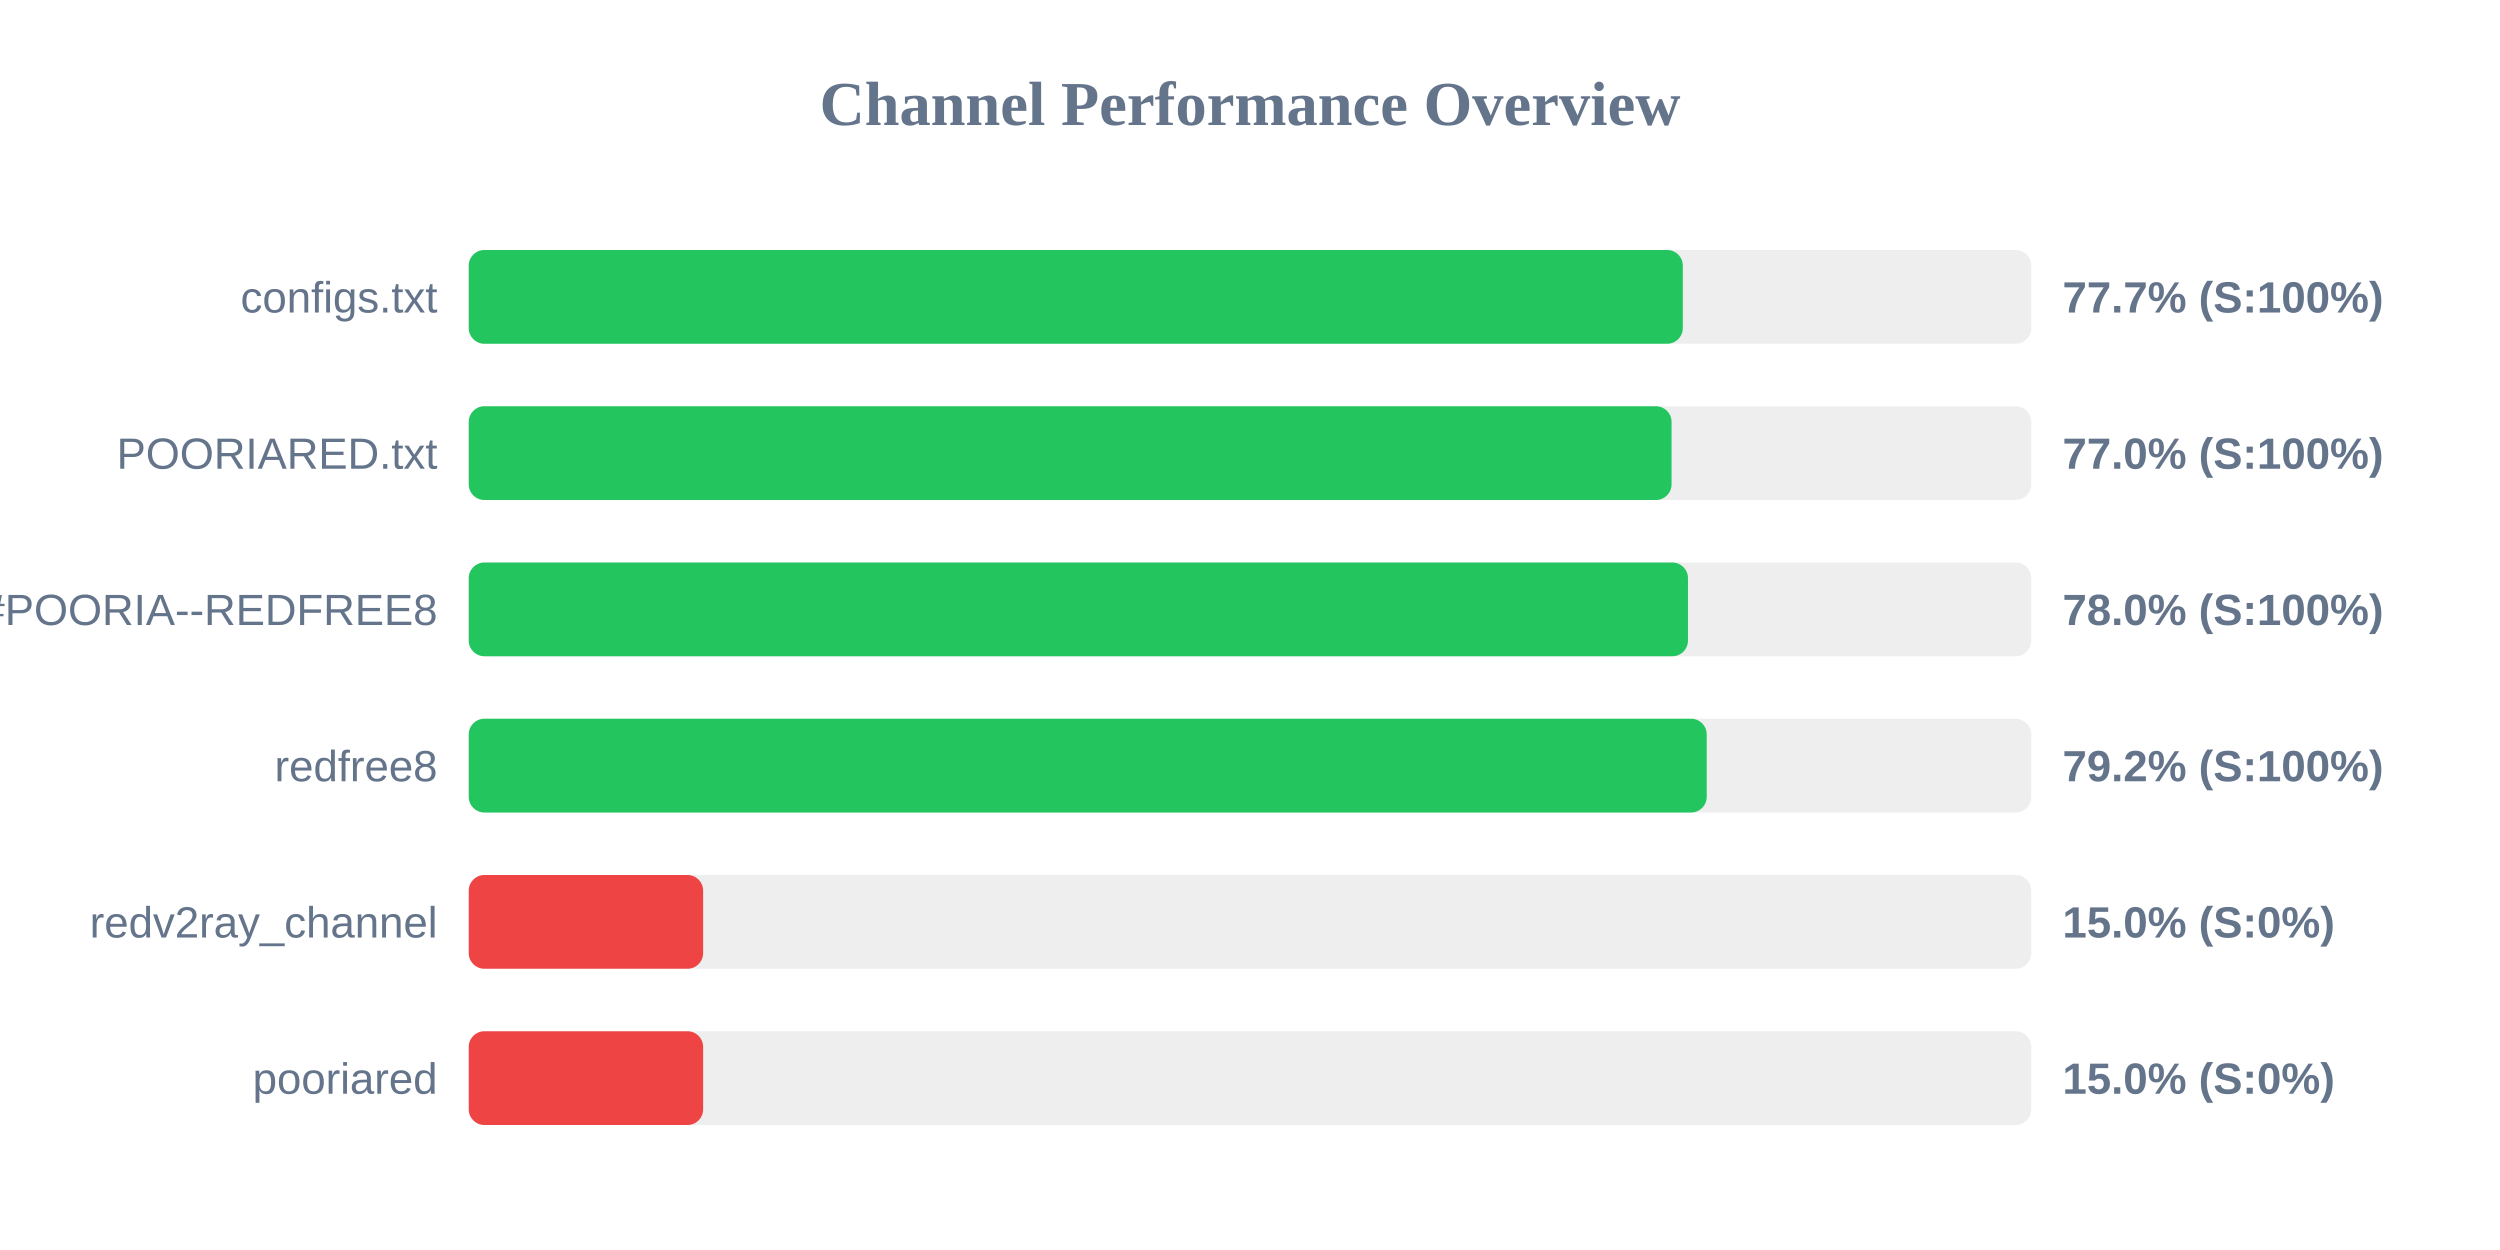
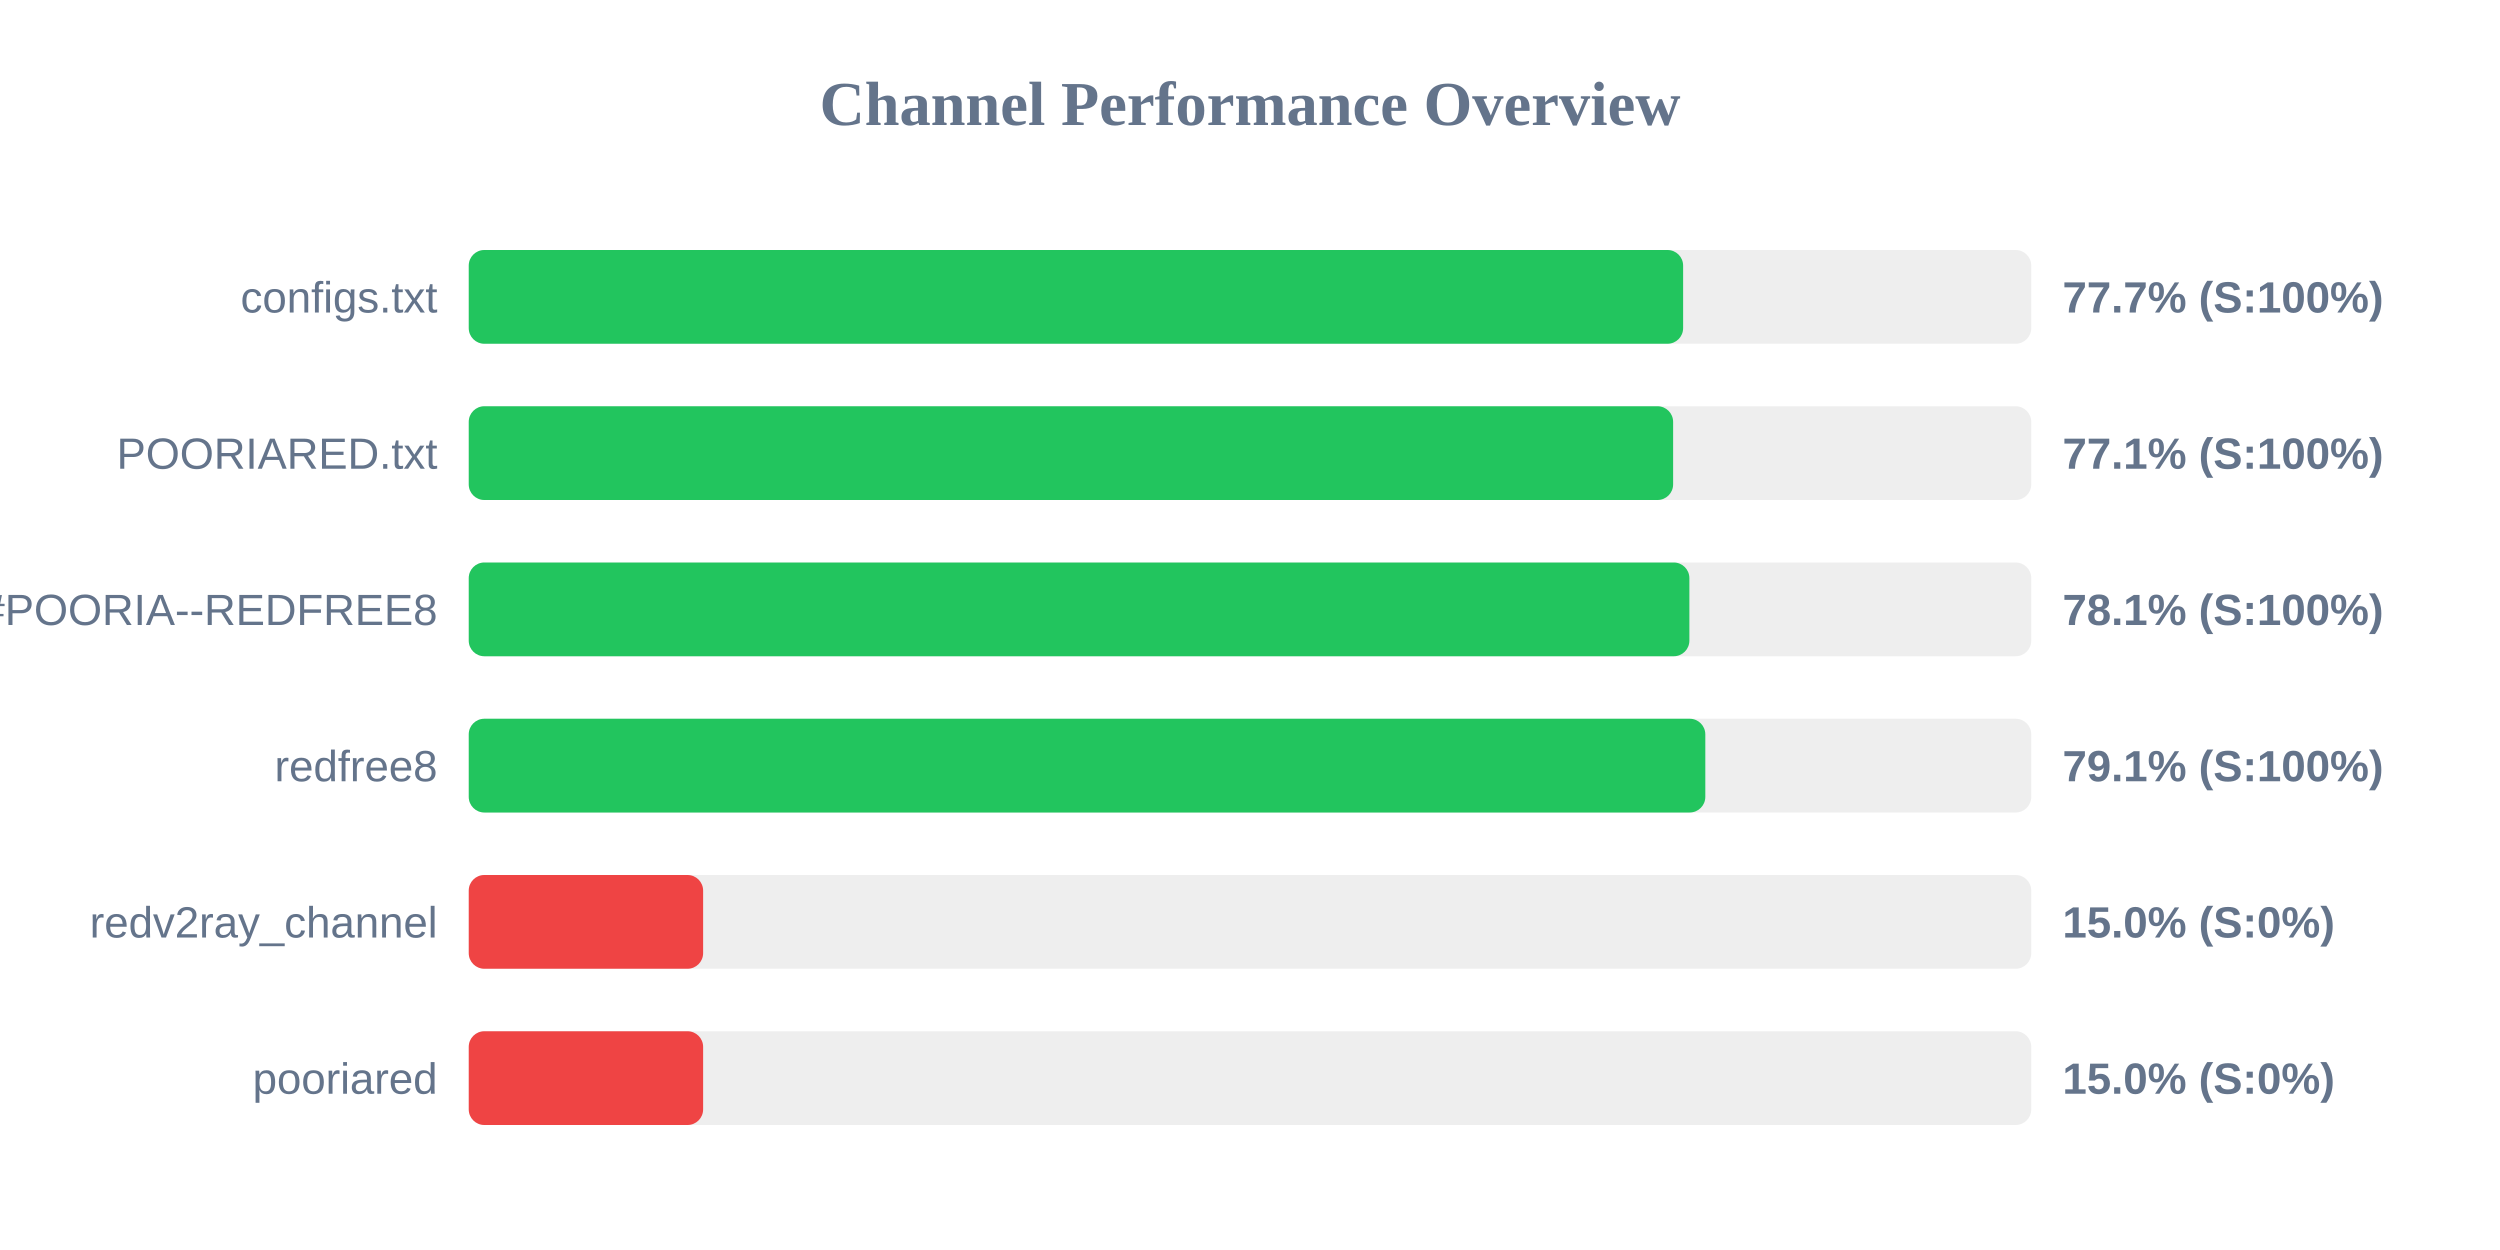
<svg xmlns="http://www.w3.org/2000/svg" width="800" height="400" version="1.1">
  <style>
        .row { font: 14px Arial; fill: #64748b; }
        .score { font: bold 14px Arial; fill: #64748b; }
    </style>
  <text x="400" y="40" text-anchor="middle" font-size="20px" font-weight="bold" fill="#64748b">Channel Performance Overview</text>
  <rect x="150" y="80" width="500" height="30" fill="#eee" rx="5" />
-   <rect x="150" y="80" width="388.5" height="30" fill="#22c55e" rx="5" />
+   <rect x="150" y="80" width="388.6" height="30" fill="#22c55e" rx="5" />
  <text x="140" y="100" text-anchor="end" class="row">configs.txt</text>
  <text x="660" y="100" text-anchor="start" class="score">77.7% (S:100%)</text>
  <rect x="150" y="130" width="500" height="30" fill="#eee" rx="5" />
-   <rect x="150" y="130" width="384.9" height="30" fill="#22c55e" rx="5" />
+   <rect x="150" y="130" width="385.4" height="30" fill="#22c55e" rx="5" />
  <text x="140" y="150" text-anchor="end" class="row">POORIARED.txt</text>
-   <text x="660" y="150" text-anchor="start" class="score">77.0% (S:100%)</text>
+   <text x="660" y="150" text-anchor="start" class="score">77.1% (S:100%)</text>
  <rect x="150" y="180" width="500" height="30" fill="#eee" rx="5" />
-   <rect x="150" y="180" width="390.15" height="30" fill="#22c55e" rx="5" />
+   <rect x="150" y="180" width="390.6" height="30" fill="#22c55e" rx="5" />
  <text x="140" y="200" text-anchor="end" class="row">POORIA--REDFREE8.txt#POORIA--REDFREE8</text>
-   <text x="660" y="200" text-anchor="start" class="score">78.0% (S:100%)</text>
+   <text x="660" y="200" text-anchor="start" class="score">78.1% (S:100%)</text>
  <rect x="150" y="230" width="500" height="30" fill="#eee" rx="5" />
-   <rect x="150" y="230" width="396.15" height="30" fill="#22c55e" rx="5" />
+   <rect x="150" y="230" width="395.7" height="30" fill="#22c55e" rx="5" />
  <text x="140" y="250" text-anchor="end" class="row">redfree8</text>
-   <text x="660" y="250" text-anchor="start" class="score">79.2% (S:100%)</text>
+   <text x="660" y="250" text-anchor="start" class="score">79.1% (S:100%)</text>
  <rect x="150" y="280" width="500" height="30" fill="#eee" rx="5" />
  <rect x="150" y="280" width="75.0" height="30" fill="#ef4444" rx="5" />
  <text x="140" y="300" text-anchor="end" class="row">redv2ray_channel</text>
  <text x="660" y="300" text-anchor="start" class="score">15.0% (S:0%)</text>
  <rect x="150" y="330" width="500" height="30" fill="#eee" rx="5" />
  <rect x="150" y="330" width="75.0" height="30" fill="#ef4444" rx="5" />
  <text x="140" y="350" text-anchor="end" class="row">pooriared</text>
  <text x="660" y="350" text-anchor="start" class="score">15.0% (S:0%)</text>
</svg>
